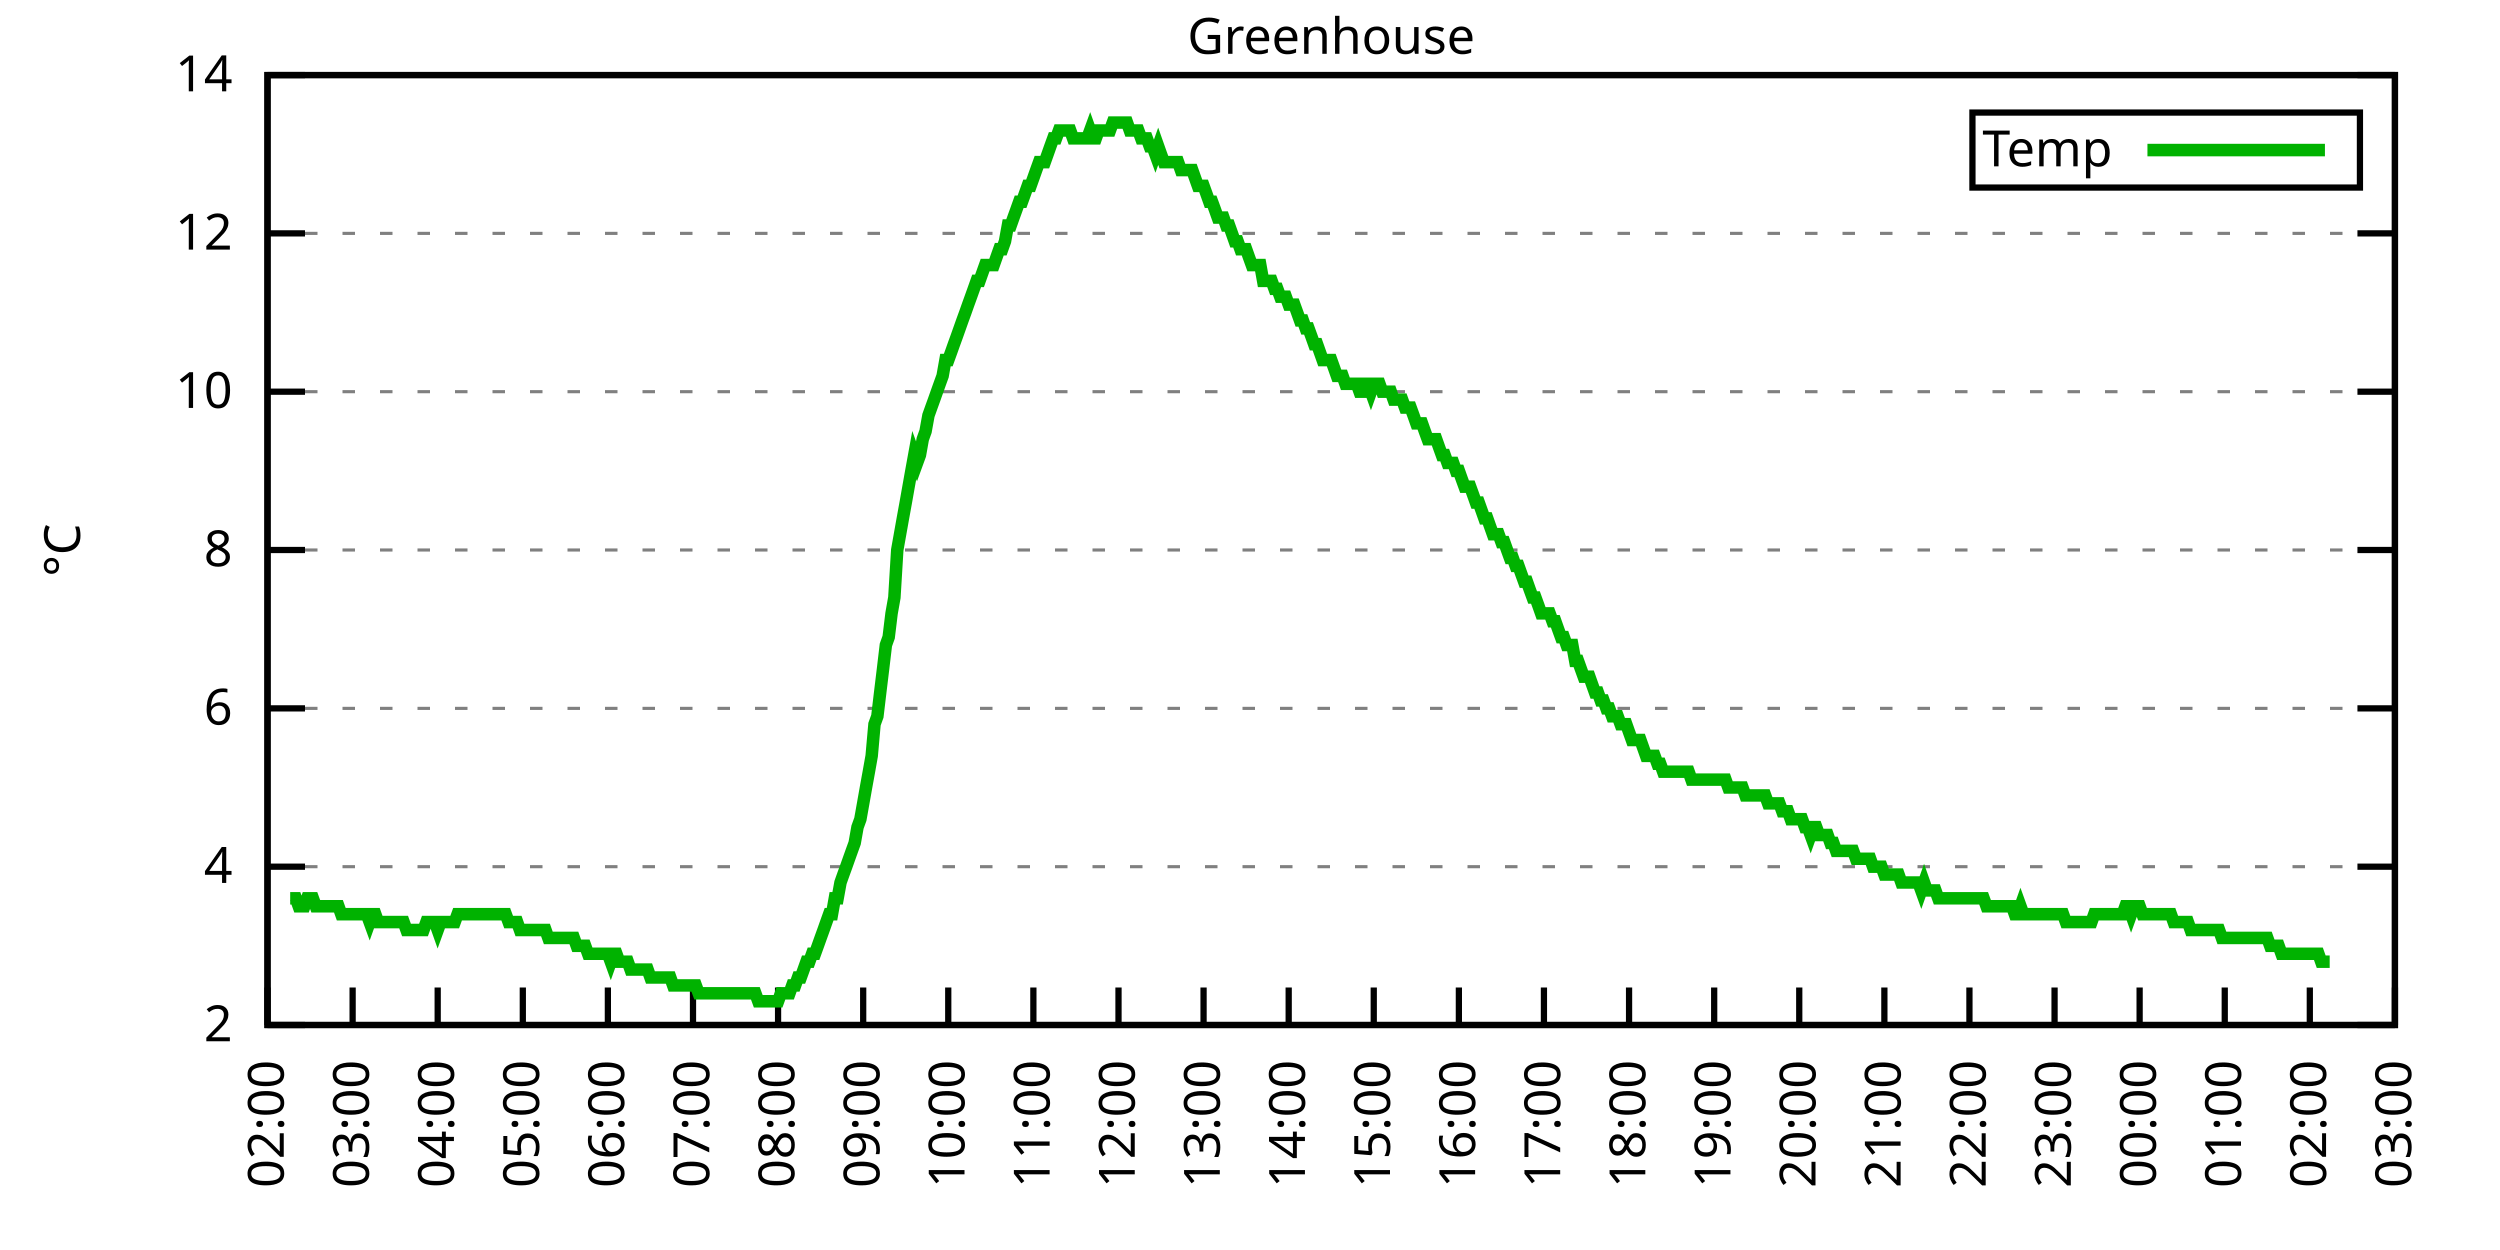
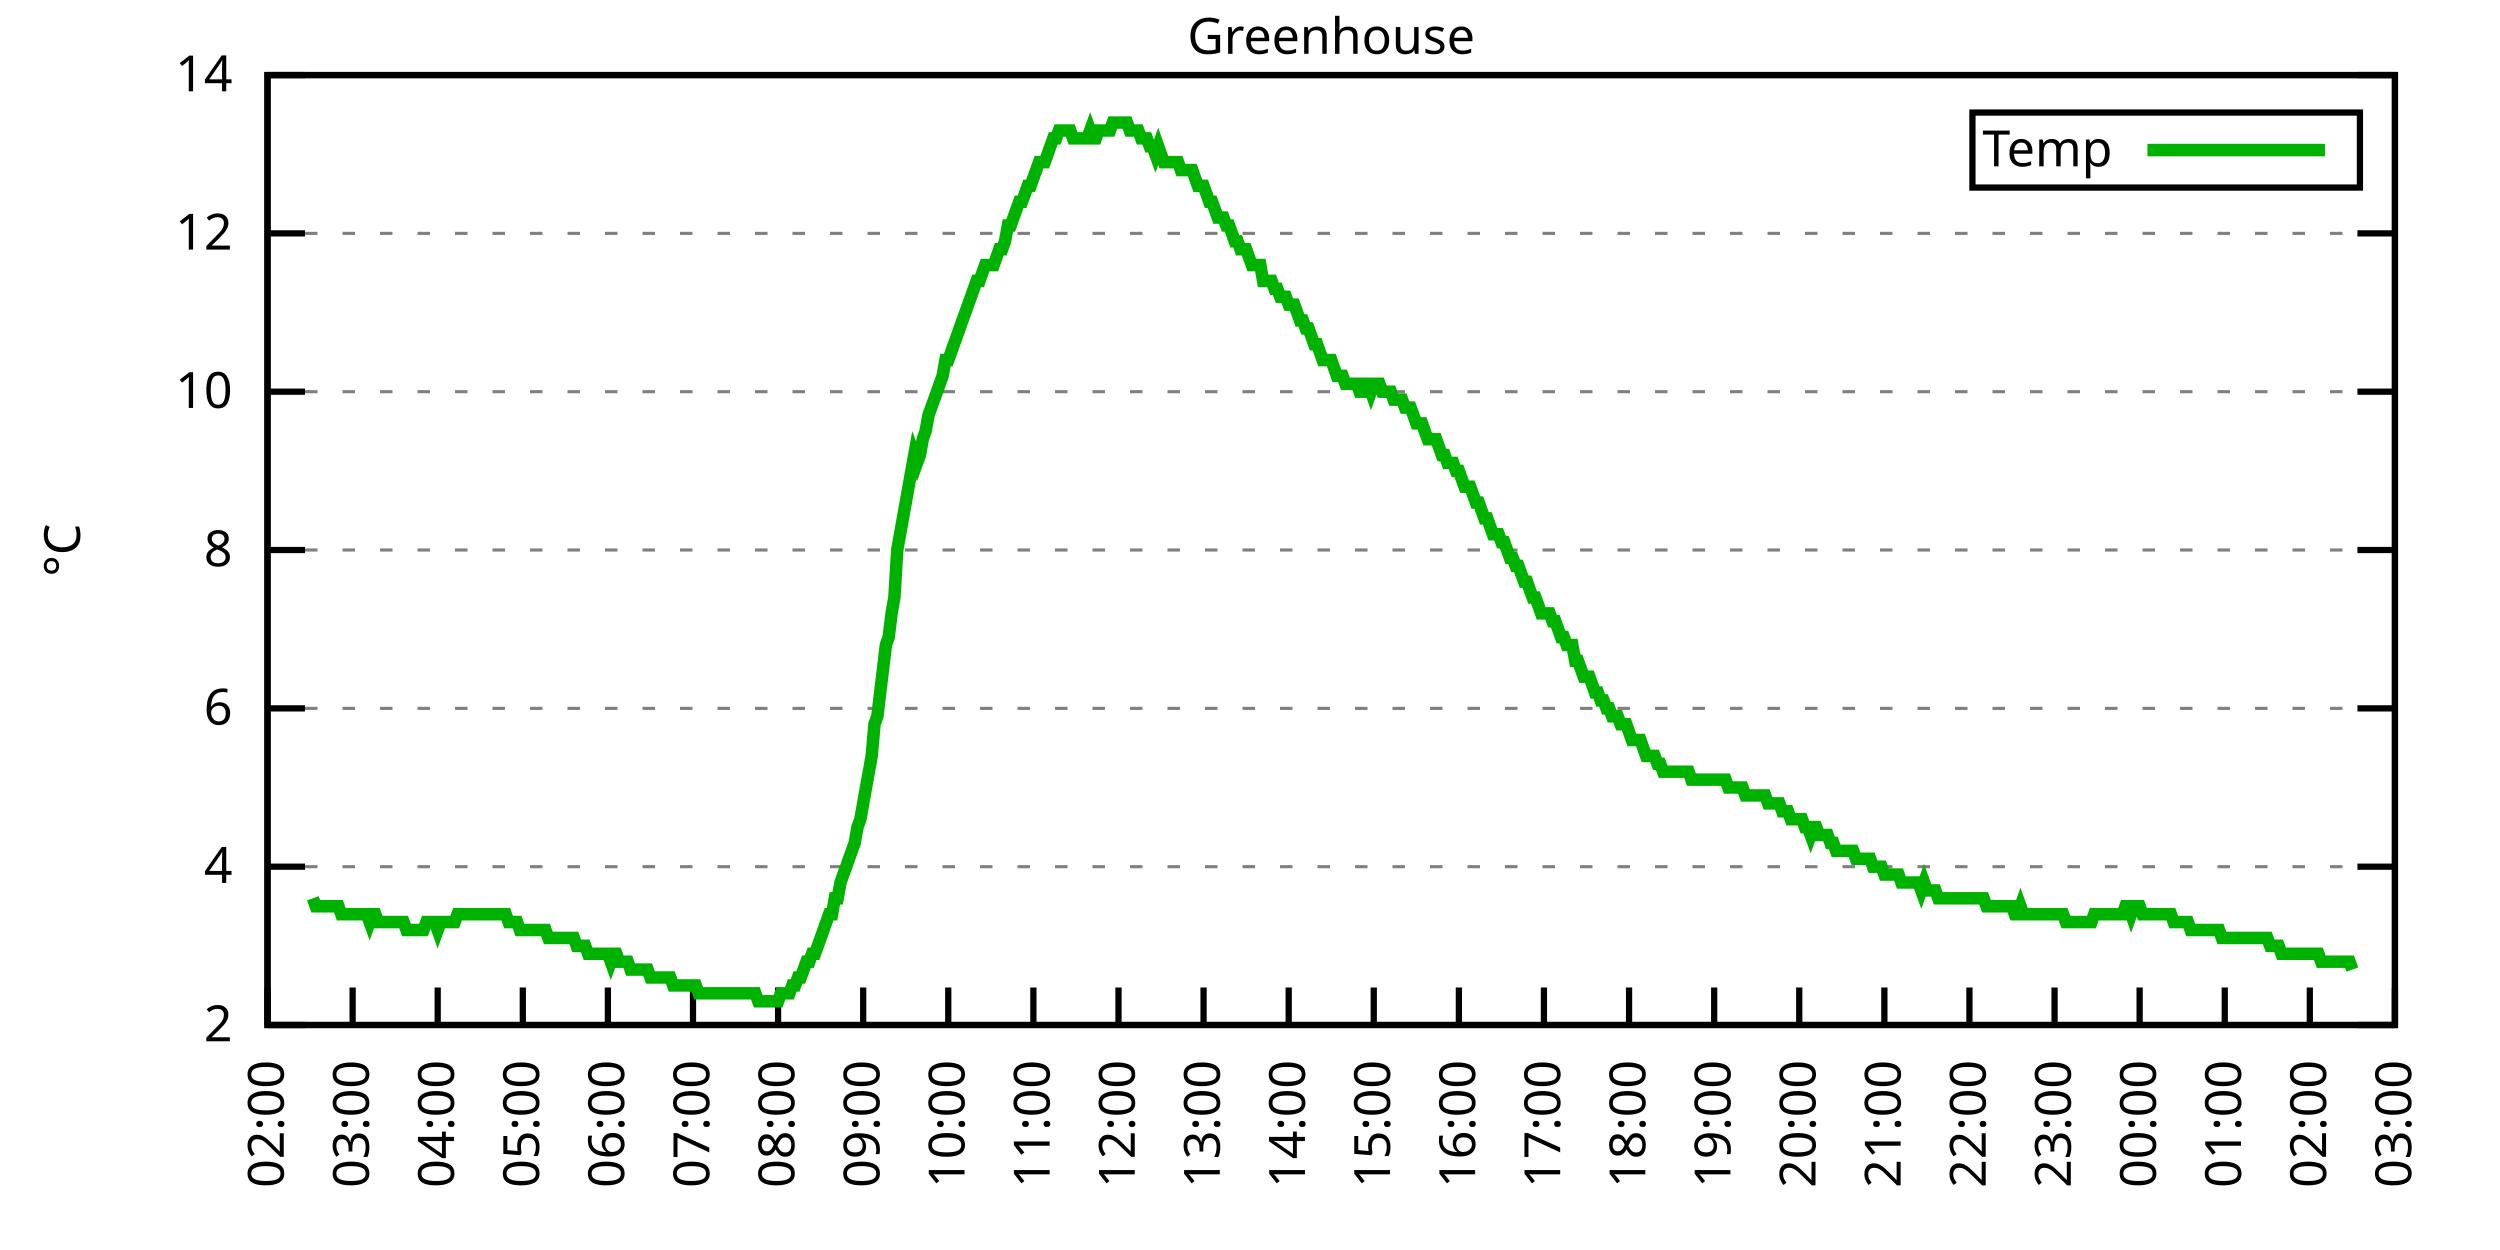
<svg xmlns="http://www.w3.org/2000/svg" xmlns:xlink="http://www.w3.org/1999/xlink" width="400" height="200" viewBox="0 0 400 200">
  <g id="gnuplot_canvas">
    <rect x="0" y="0" width="400" height="200" fill="none" />
    <defs>
      <circle id="gpDot" r="0.5" stroke-width="0.5" stroke="currentColor" />
      <path id="gpPt0" stroke-width="0.333" stroke="currentColor" d="M-1,0 h2 M0,-1 v2" />
      <path id="gpPt1" stroke-width="0.333" stroke="currentColor" d="M-1,-1 L1,1 M1,-1 L-1,1" />
      <path id="gpPt2" stroke-width="0.333" stroke="currentColor" d="M-1,0 L1,0 M0,-1 L0,1 M-1,-1 L1,1 M-1,1 L1,-1" />
      <rect id="gpPt3" stroke-width="0.333" stroke="currentColor" x="-1" y="-1" width="2" height="2" />
      <rect id="gpPt4" stroke-width="0.333" stroke="currentColor" fill="currentColor" x="-1" y="-1" width="2" height="2" />
      <circle id="gpPt5" stroke-width="0.333" stroke="currentColor" cx="0" cy="0" r="1" />
      <use xlink:href="#gpPt5" id="gpPt6" fill="currentColor" stroke="none" />
      <path id="gpPt7" stroke-width="0.333" stroke="currentColor" d="M0,-1.33 L-1.33,0.67 L1.33,0.67 z" />
      <use xlink:href="#gpPt7" id="gpPt8" fill="currentColor" stroke="none" />
      <use xlink:href="#gpPt7" id="gpPt9" stroke="currentColor" transform="rotate(180)" />
      <use xlink:href="#gpPt9" id="gpPt10" fill="currentColor" stroke="none" />
      <use xlink:href="#gpPt3" id="gpPt11" stroke="currentColor" transform="rotate(45)" />
      <use xlink:href="#gpPt11" id="gpPt12" fill="currentColor" stroke="none" />
      <path id="gpPt13" stroke-width="0.333" stroke="currentColor" d="M0,1.330 L1.265,0.411 L0.782,-1.067 L-0.782,-1.076 L-1.265,0.411 z" />
      <use xlink:href="#gpPt13" id="gpPt14" fill="currentColor" stroke="none" />
      <filter id="textbox" filterUnits="objectBoundingBox" x="0" y="0" height="1" width="1">
        <feFlood flood-color="white" flood-opacity="1" result="bgnd" />
        <feComposite in="SourceGraphic" in2="bgnd" operator="atop" />
      </filter>
      <filter id="greybox" filterUnits="objectBoundingBox" x="0" y="0" height="1" width="1">
        <feFlood flood-color="lightgrey" flood-opacity="1" result="grey" />
        <feComposite in="SourceGraphic" in2="grey" operator="atop" />
      </filter>
    </defs>
    <g fill="none" color="white" stroke="currentColor" stroke-width="1.00" stroke-linecap="butt" stroke-linejoin="miter">
</g>
    <g fill="none" color="black" stroke="currentColor" stroke-width="1.00" stroke-linecap="butt" stroke-linejoin="miter">
      <g stroke="none" shape-rendering="crispEdges">
        <polygon fill="rgb(255, 255, 255)" points="42.80,164.00 383.18,164.00 383.18,12.02 42.80,12.02 " />
      </g>
    </g>
    <g fill="none" color="black" stroke="currentColor" stroke-width="1.00" stroke-linecap="butt" stroke-linejoin="miter">
</g>
    <g fill="none" color="black" stroke="black" stroke-width="0.50" stroke-linecap="butt" stroke-linejoin="miter">
</g>
    <g fill="none" color="gray" stroke="currentColor" stroke-width="0.50" stroke-linecap="butt" stroke-linejoin="miter">
      <path stroke="gray" stroke-dasharray="2,4" class="gridline" d="M42.80,164.00 L383.19,164.00  " />
    </g>
    <g fill="none" color="gray" stroke="gray" stroke-width="1.00" stroke-linecap="butt" stroke-linejoin="miter">
</g>
    <g fill="none" color="black" stroke="currentColor" stroke-width="1.00" stroke-linecap="butt" stroke-linejoin="miter">
      <path stroke="black" d="M42.80,164.00 L48.80,164.00 M383.19,164.00 L377.19,164.00  " />
      <g transform="translate(37.20,166.60)" stroke="none" fill="black" font-family="Sans" font-size="8.00" text-anchor="end">
        <text>
          <tspan font-family="Sans"> 2</tspan>
        </text>
      </g>
    </g>
    <g fill="none" color="black" stroke="currentColor" stroke-width="1.00" stroke-linecap="butt" stroke-linejoin="miter">
</g>
    <g fill="none" color="black" stroke="black" stroke-width="0.50" stroke-linecap="butt" stroke-linejoin="miter">
</g>
    <g fill="none" color="gray" stroke="currentColor" stroke-width="0.50" stroke-linecap="butt" stroke-linejoin="miter">
      <path stroke="gray" stroke-dasharray="2,4" class="gridline" d="M42.80,138.67 L383.19,138.67  " />
    </g>
    <g fill="none" color="gray" stroke="gray" stroke-width="1.00" stroke-linecap="butt" stroke-linejoin="miter">
</g>
    <g fill="none" color="black" stroke="currentColor" stroke-width="1.00" stroke-linecap="butt" stroke-linejoin="miter">
      <path stroke="black" d="M42.80,138.67 L48.80,138.67 M383.19,138.67 L377.19,138.67  " />
      <g transform="translate(37.20,141.27)" stroke="none" fill="black" font-family="Sans" font-size="8.00" text-anchor="end">
        <text>
          <tspan font-family="Sans"> 4</tspan>
        </text>
      </g>
    </g>
    <g fill="none" color="black" stroke="currentColor" stroke-width="1.00" stroke-linecap="butt" stroke-linejoin="miter">
</g>
    <g fill="none" color="black" stroke="black" stroke-width="0.50" stroke-linecap="butt" stroke-linejoin="miter">
</g>
    <g fill="none" color="gray" stroke="currentColor" stroke-width="0.50" stroke-linecap="butt" stroke-linejoin="miter">
      <path stroke="gray" stroke-dasharray="2,4" class="gridline" d="M42.80,113.34 L383.19,113.34  " />
    </g>
    <g fill="none" color="gray" stroke="gray" stroke-width="1.00" stroke-linecap="butt" stroke-linejoin="miter">
</g>
    <g fill="none" color="black" stroke="currentColor" stroke-width="1.00" stroke-linecap="butt" stroke-linejoin="miter">
      <path stroke="black" d="M42.80,113.34 L48.80,113.34 M383.19,113.34 L377.19,113.34  " />
      <g transform="translate(37.20,115.94)" stroke="none" fill="black" font-family="Sans" font-size="8.00" text-anchor="end">
        <text>
          <tspan font-family="Sans"> 6</tspan>
        </text>
      </g>
    </g>
    <g fill="none" color="black" stroke="currentColor" stroke-width="1.00" stroke-linecap="butt" stroke-linejoin="miter">
</g>
    <g fill="none" color="black" stroke="black" stroke-width="0.50" stroke-linecap="butt" stroke-linejoin="miter">
</g>
    <g fill="none" color="gray" stroke="currentColor" stroke-width="0.50" stroke-linecap="butt" stroke-linejoin="miter">
      <path stroke="gray" stroke-dasharray="2,4" class="gridline" d="M42.80,88.00 L383.19,88.00  " />
    </g>
    <g fill="none" color="gray" stroke="gray" stroke-width="1.00" stroke-linecap="butt" stroke-linejoin="miter">
</g>
    <g fill="none" color="black" stroke="currentColor" stroke-width="1.00" stroke-linecap="butt" stroke-linejoin="miter">
      <path stroke="black" d="M42.80,88.00 L48.80,88.00 M383.19,88.00 L377.19,88.00  " />
      <g transform="translate(37.20,90.60)" stroke="none" fill="black" font-family="Sans" font-size="8.00" text-anchor="end">
        <text>
          <tspan font-family="Sans"> 8</tspan>
        </text>
      </g>
    </g>
    <g fill="none" color="black" stroke="currentColor" stroke-width="1.00" stroke-linecap="butt" stroke-linejoin="miter">
</g>
    <g fill="none" color="black" stroke="black" stroke-width="0.50" stroke-linecap="butt" stroke-linejoin="miter">
</g>
    <g fill="none" color="gray" stroke="currentColor" stroke-width="0.50" stroke-linecap="butt" stroke-linejoin="miter">
      <path stroke="gray" stroke-dasharray="2,4" class="gridline" d="M42.80,62.67 L383.19,62.67  " />
    </g>
    <g fill="none" color="gray" stroke="gray" stroke-width="1.00" stroke-linecap="butt" stroke-linejoin="miter">
</g>
    <g fill="none" color="black" stroke="currentColor" stroke-width="1.00" stroke-linecap="butt" stroke-linejoin="miter">
      <path stroke="black" d="M42.80,62.67 L48.80,62.67 M383.19,62.67 L377.19,62.67  " />
      <g transform="translate(37.20,65.27)" stroke="none" fill="black" font-family="Sans" font-size="8.00" text-anchor="end">
        <text>
          <tspan font-family="Sans"> 10</tspan>
        </text>
      </g>
    </g>
    <g fill="none" color="black" stroke="currentColor" stroke-width="1.00" stroke-linecap="butt" stroke-linejoin="miter">
</g>
    <g fill="none" color="black" stroke="black" stroke-width="0.50" stroke-linecap="butt" stroke-linejoin="miter">
</g>
    <g fill="none" color="gray" stroke="currentColor" stroke-width="0.50" stroke-linecap="butt" stroke-linejoin="miter">
      <path stroke="gray" stroke-dasharray="2,4" class="gridline" d="M42.80,37.34 L383.19,37.34  " />
    </g>
    <g fill="none" color="gray" stroke="gray" stroke-width="1.00" stroke-linecap="butt" stroke-linejoin="miter">
</g>
    <g fill="none" color="black" stroke="currentColor" stroke-width="1.00" stroke-linecap="butt" stroke-linejoin="miter">
      <path stroke="black" d="M42.80,37.34 L48.80,37.34 M383.19,37.34 L377.19,37.34  " />
      <g transform="translate(37.20,39.94)" stroke="none" fill="black" font-family="Sans" font-size="8.00" text-anchor="end">
        <text>
          <tspan font-family="Sans"> 12</tspan>
        </text>
      </g>
    </g>
    <g fill="none" color="black" stroke="currentColor" stroke-width="1.00" stroke-linecap="butt" stroke-linejoin="miter">
</g>
    <g fill="none" color="black" stroke="black" stroke-width="0.50" stroke-linecap="butt" stroke-linejoin="miter">
</g>
    <g fill="none" color="gray" stroke="currentColor" stroke-width="0.50" stroke-linecap="butt" stroke-linejoin="miter">
      <path stroke="gray" stroke-dasharray="2,4" class="gridline" d="M42.80,12.01 L383.19,12.01  " />
    </g>
    <g fill="none" color="gray" stroke="gray" stroke-width="1.00" stroke-linecap="butt" stroke-linejoin="miter">
</g>
    <g fill="none" color="black" stroke="currentColor" stroke-width="1.00" stroke-linecap="butt" stroke-linejoin="miter">
      <path stroke="black" d="M42.80,12.01 L48.80,12.01 M383.19,12.01 L377.19,12.01  " />
      <g transform="translate(37.20,14.61)" stroke="none" fill="black" font-family="Sans" font-size="8.00" text-anchor="end">
        <text>
          <tspan font-family="Sans"> 14</tspan>
        </text>
      </g>
    </g>
    <g fill="none" color="black" stroke="currentColor" stroke-width="1.00" stroke-linecap="butt" stroke-linejoin="miter">
      <path stroke="black" d="M42.80,164.00 L42.80,158.00  " />
      <g transform="translate(45.40,169.60) rotate(270.00)" stroke="none" fill="black" font-family="Sans" font-size="8.00" text-anchor="end">
        <text>
          <tspan font-family="Sans">02:00</tspan>
        </text>
      </g>
    </g>
    <g fill="none" color="black" stroke="currentColor" stroke-width="1.00" stroke-linecap="butt" stroke-linejoin="miter">
      <path stroke="black" d="M56.42,164.00 L56.42,158.00  " />
      <g transform="translate(59.02,169.60) rotate(270.00)" stroke="none" fill="black" font-family="Sans" font-size="8.00" text-anchor="end">
        <text>
          <tspan font-family="Sans">03:00</tspan>
        </text>
      </g>
    </g>
    <g fill="none" color="black" stroke="currentColor" stroke-width="1.00" stroke-linecap="butt" stroke-linejoin="miter">
      <path stroke="black" d="M70.03,164.00 L70.03,158.00  " />
      <g transform="translate(72.63,169.60) rotate(270.00)" stroke="none" fill="black" font-family="Sans" font-size="8.00" text-anchor="end">
        <text>
          <tspan font-family="Sans">04:00</tspan>
        </text>
      </g>
    </g>
    <g fill="none" color="black" stroke="currentColor" stroke-width="1.00" stroke-linecap="butt" stroke-linejoin="miter">
      <path stroke="black" d="M83.65,164.00 L83.65,158.00  " />
      <g transform="translate(86.25,169.60) rotate(270.00)" stroke="none" fill="black" font-family="Sans" font-size="8.00" text-anchor="end">
        <text>
          <tspan font-family="Sans">05:00</tspan>
        </text>
      </g>
    </g>
    <g fill="none" color="black" stroke="currentColor" stroke-width="1.00" stroke-linecap="butt" stroke-linejoin="miter">
      <path stroke="black" d="M97.26,164.00 L97.26,158.00  " />
      <g transform="translate(99.86,169.60) rotate(270.00)" stroke="none" fill="black" font-family="Sans" font-size="8.00" text-anchor="end">
        <text>
          <tspan font-family="Sans">06:00</tspan>
        </text>
      </g>
    </g>
    <g fill="none" color="black" stroke="currentColor" stroke-width="1.00" stroke-linecap="butt" stroke-linejoin="miter">
      <path stroke="black" d="M110.88,164.00 L110.88,158.00  " />
      <g transform="translate(113.48,169.60) rotate(270.00)" stroke="none" fill="black" font-family="Sans" font-size="8.00" text-anchor="end">
        <text>
          <tspan font-family="Sans">07:00</tspan>
        </text>
      </g>
    </g>
    <g fill="none" color="black" stroke="currentColor" stroke-width="1.00" stroke-linecap="butt" stroke-linejoin="miter">
      <path stroke="black" d="M124.49,164.00 L124.49,158.00  " />
      <g transform="translate(127.09,169.60) rotate(270.00)" stroke="none" fill="black" font-family="Sans" font-size="8.00" text-anchor="end">
        <text>
          <tspan font-family="Sans">08:00</tspan>
        </text>
      </g>
    </g>
    <g fill="none" color="black" stroke="currentColor" stroke-width="1.00" stroke-linecap="butt" stroke-linejoin="miter">
      <path stroke="black" d="M138.11,164.00 L138.11,158.00  " />
      <g transform="translate(140.71,169.60) rotate(270.00)" stroke="none" fill="black" font-family="Sans" font-size="8.00" text-anchor="end">
        <text>
          <tspan font-family="Sans">09:00</tspan>
        </text>
      </g>
    </g>
    <g fill="none" color="black" stroke="currentColor" stroke-width="1.00" stroke-linecap="butt" stroke-linejoin="miter">
      <path stroke="black" d="M151.72,164.00 L151.72,158.00  " />
      <g transform="translate(154.32,169.60) rotate(270.00)" stroke="none" fill="black" font-family="Sans" font-size="8.00" text-anchor="end">
        <text>
          <tspan font-family="Sans">10:00</tspan>
        </text>
      </g>
    </g>
    <g fill="none" color="black" stroke="currentColor" stroke-width="1.00" stroke-linecap="butt" stroke-linejoin="miter">
      <path stroke="black" d="M165.34,164.00 L165.34,158.00  " />
      <g transform="translate(167.94,169.60) rotate(270.00)" stroke="none" fill="black" font-family="Sans" font-size="8.00" text-anchor="end">
        <text>
          <tspan font-family="Sans">11:00</tspan>
        </text>
      </g>
    </g>
    <g fill="none" color="black" stroke="currentColor" stroke-width="1.00" stroke-linecap="butt" stroke-linejoin="miter">
      <path stroke="black" d="M178.96,164.00 L178.96,158.00  " />
      <g transform="translate(181.56,169.60) rotate(270.00)" stroke="none" fill="black" font-family="Sans" font-size="8.00" text-anchor="end">
        <text>
          <tspan font-family="Sans">12:00</tspan>
        </text>
      </g>
    </g>
    <g fill="none" color="black" stroke="currentColor" stroke-width="1.00" stroke-linecap="butt" stroke-linejoin="miter">
      <path stroke="black" d="M192.57,164.00 L192.57,158.00  " />
      <g transform="translate(195.17,169.60) rotate(270.00)" stroke="none" fill="black" font-family="Sans" font-size="8.00" text-anchor="end">
        <text>
          <tspan font-family="Sans">13:00</tspan>
        </text>
      </g>
    </g>
    <g fill="none" color="black" stroke="currentColor" stroke-width="1.00" stroke-linecap="butt" stroke-linejoin="miter">
      <path stroke="black" d="M206.19,164.00 L206.19,158.00  " />
      <g transform="translate(208.79,169.60) rotate(270.00)" stroke="none" fill="black" font-family="Sans" font-size="8.00" text-anchor="end">
        <text>
          <tspan font-family="Sans">14:00</tspan>
        </text>
      </g>
    </g>
    <g fill="none" color="black" stroke="currentColor" stroke-width="1.00" stroke-linecap="butt" stroke-linejoin="miter">
      <path stroke="black" d="M219.80,164.00 L219.80,158.00  " />
      <g transform="translate(222.40,169.60) rotate(270.00)" stroke="none" fill="black" font-family="Sans" font-size="8.00" text-anchor="end">
        <text>
          <tspan font-family="Sans">15:00</tspan>
        </text>
      </g>
    </g>
    <g fill="none" color="black" stroke="currentColor" stroke-width="1.00" stroke-linecap="butt" stroke-linejoin="miter">
      <path stroke="black" d="M233.42,164.00 L233.42,158.00  " />
      <g transform="translate(236.02,169.60) rotate(270.00)" stroke="none" fill="black" font-family="Sans" font-size="8.00" text-anchor="end">
        <text>
          <tspan font-family="Sans">16:00</tspan>
        </text>
      </g>
    </g>
    <g fill="none" color="black" stroke="currentColor" stroke-width="1.00" stroke-linecap="butt" stroke-linejoin="miter">
      <path stroke="black" d="M247.03,164.00 L247.03,158.00  " />
      <g transform="translate(249.63,169.60) rotate(270.00)" stroke="none" fill="black" font-family="Sans" font-size="8.00" text-anchor="end">
        <text>
          <tspan font-family="Sans">17:00</tspan>
        </text>
      </g>
    </g>
    <g fill="none" color="black" stroke="currentColor" stroke-width="1.00" stroke-linecap="butt" stroke-linejoin="miter">
      <path stroke="black" d="M260.65,164.00 L260.65,158.00  " />
      <g transform="translate(263.25,169.60) rotate(270.00)" stroke="none" fill="black" font-family="Sans" font-size="8.00" text-anchor="end">
        <text>
          <tspan font-family="Sans">18:00</tspan>
        </text>
      </g>
    </g>
    <g fill="none" color="black" stroke="currentColor" stroke-width="1.00" stroke-linecap="butt" stroke-linejoin="miter">
      <path stroke="black" d="M274.27,164.00 L274.27,158.00  " />
      <g transform="translate(276.87,169.60) rotate(270.00)" stroke="none" fill="black" font-family="Sans" font-size="8.00" text-anchor="end">
        <text>
          <tspan font-family="Sans">19:00</tspan>
        </text>
      </g>
    </g>
    <g fill="none" color="black" stroke="currentColor" stroke-width="1.00" stroke-linecap="butt" stroke-linejoin="miter">
      <path stroke="black" d="M287.88,164.00 L287.88,158.00  " />
      <g transform="translate(290.48,169.60) rotate(270.00)" stroke="none" fill="black" font-family="Sans" font-size="8.00" text-anchor="end">
        <text>
          <tspan font-family="Sans">20:00</tspan>
        </text>
      </g>
    </g>
    <g fill="none" color="black" stroke="currentColor" stroke-width="1.00" stroke-linecap="butt" stroke-linejoin="miter">
      <path stroke="black" d="M301.50,164.00 L301.50,158.00  " />
      <g transform="translate(304.10,169.60) rotate(270.00)" stroke="none" fill="black" font-family="Sans" font-size="8.00" text-anchor="end">
        <text>
          <tspan font-family="Sans">21:00</tspan>
        </text>
      </g>
    </g>
    <g fill="none" color="black" stroke="currentColor" stroke-width="1.00" stroke-linecap="butt" stroke-linejoin="miter">
      <path stroke="black" d="M315.11,164.00 L315.11,158.00  " />
      <g transform="translate(317.71,169.60) rotate(270.00)" stroke="none" fill="black" font-family="Sans" font-size="8.00" text-anchor="end">
        <text>
          <tspan font-family="Sans">22:00</tspan>
        </text>
      </g>
    </g>
    <g fill="none" color="black" stroke="currentColor" stroke-width="1.00" stroke-linecap="butt" stroke-linejoin="miter">
      <path stroke="black" d="M328.73,164.00 L328.73,158.00  " />
      <g transform="translate(331.33,169.60) rotate(270.00)" stroke="none" fill="black" font-family="Sans" font-size="8.00" text-anchor="end">
        <text>
          <tspan font-family="Sans">23:00</tspan>
        </text>
      </g>
    </g>
    <g fill="none" color="black" stroke="currentColor" stroke-width="1.00" stroke-linecap="butt" stroke-linejoin="miter">
      <path stroke="black" d="M342.34,164.00 L342.34,158.00  " />
      <g transform="translate(344.94,169.60) rotate(270.00)" stroke="none" fill="black" font-family="Sans" font-size="8.00" text-anchor="end">
        <text>
          <tspan font-family="Sans">00:00</tspan>
        </text>
      </g>
    </g>
    <g fill="none" color="black" stroke="currentColor" stroke-width="1.00" stroke-linecap="butt" stroke-linejoin="miter">
      <path stroke="black" d="M355.96,164.00 L355.96,158.00  " />
      <g transform="translate(358.56,169.60) rotate(270.00)" stroke="none" fill="black" font-family="Sans" font-size="8.00" text-anchor="end">
        <text>
          <tspan font-family="Sans">01:00</tspan>
        </text>
      </g>
    </g>
    <g fill="none" color="black" stroke="currentColor" stroke-width="1.00" stroke-linecap="butt" stroke-linejoin="miter">
      <path stroke="black" d="M369.57,164.00 L369.57,158.00  " />
      <g transform="translate(372.17,169.60) rotate(270.00)" stroke="none" fill="black" font-family="Sans" font-size="8.00" text-anchor="end">
        <text>
          <tspan font-family="Sans">02:00</tspan>
        </text>
      </g>
    </g>
    <g fill="none" color="black" stroke="currentColor" stroke-width="1.00" stroke-linecap="butt" stroke-linejoin="miter">
      <path stroke="black" d="M383.19,164.00 L383.19,158.00  " />
      <g transform="translate(385.79,169.60) rotate(270.00)" stroke="none" fill="black" font-family="Sans" font-size="8.00" text-anchor="end">
        <text>
          <tspan font-family="Sans">03:00</tspan>
        </text>
      </g>
    </g>
    <g fill="none" color="black" stroke="currentColor" stroke-width="1.00" stroke-linecap="butt" stroke-linejoin="miter">
</g>
    <g fill="none" color="black" stroke="currentColor" stroke-width="1.00" stroke-linecap="butt" stroke-linejoin="miter">
      <path stroke="black" d="M42.80,12.01 L42.80,164.00 L383.19,164.00 L383.19,12.01 L42.80,12.01 Z  " />
    </g>
    <g fill="none" color="black" stroke="currentColor" stroke-width="1.00" stroke-linecap="butt" stroke-linejoin="miter">
</g>
    <g fill="none" color="black" stroke="currentColor" stroke-width="1.00" stroke-linecap="butt" stroke-linejoin="miter">
      <path stroke="black" d="M315.59,30.01 L315.59,18.01 L377.59,18.01 L377.59,30.01 L315.59,30.01 Z  " />
    </g>
    <g id="Greenhouse_plot_1">
      <g fill="none" color="white" stroke="black" stroke-width="2.00" stroke-linecap="butt" stroke-linejoin="miter">
</g>
      <g fill="none" color="black" stroke="currentColor" stroke-width="2.00" stroke-linecap="butt" stroke-linejoin="miter">
        <g transform="translate(337.99,26.61)" stroke="none" fill="black" font-family="Sans" font-size="8.00" text-anchor="end">
          <text>
            <tspan font-family="Sans">Temp</tspan>
          </text>
        </g>
      </g>
      <g fill="none" color="black" stroke="currentColor" stroke-width="2.00" stroke-linecap="butt" stroke-linejoin="miter">
-         <path stroke="rgb(  0, 178,   0)" d="M343.59,24.01 L371.99,24.01 M46.43,143.73 L46.88,143.73 L47.34,143.73 L47.79,145.00 L48.25,145.00 L48.70,145.00   L49.15,143.73 L49.61,143.73 L50.06,143.73 L50.52,145.00 L50.97,145.00 L51.42,145.00 L51.88,145.00 L52.33,145.00   L52.78,145.00 L53.24,145.00 L53.69,145.00 L54.15,145.00 L54.60,146.27 L55.05,146.27 L55.51,146.27 L55.96,146.27   L56.42,146.27 L56.87,146.27 L57.32,146.27 L57.78,146.27 L58.23,146.27 L58.68,146.27 L59.14,147.53 L59.59,146.27   L60.05,146.27 L60.50,147.53 L60.95,147.53 L61.41,147.53 L61.86,147.53 L62.32,147.53 L62.77,147.53 L63.22,147.53   L63.68,147.53 L64.13,147.53 L64.58,147.53 L65.04,148.80 L65.49,148.80 L65.95,148.80 L66.40,148.80 L66.85,148.80   L67.31,148.80 L67.76,148.80 L68.22,147.53 L68.67,147.53 L69.12,147.53 L69.58,147.53 L70.03,148.80 L70.49,147.53   L70.94,147.53 L71.39,147.53 L71.85,147.53 L72.30,147.53 L72.75,147.53 L73.21,146.27 L73.66,146.27 L74.12,146.27   L74.57,146.27 L75.02,146.27 L75.48,146.27 L75.93,146.27 L76.39,146.27 L76.84,146.27 L77.29,146.27 L77.75,146.27   L78.20,146.27 L78.65,146.27 L79.11,146.27 L79.56,146.27 L80.02,146.27 L80.47,146.27 L80.92,146.27 L81.38,147.53   L81.83,147.53 L82.29,147.53 L82.74,147.53 L83.19,148.80 L83.65,148.80 L84.10,148.80 L84.55,148.80 L85.01,148.80   L85.46,148.80 L85.92,148.80 L86.37,148.80 L86.82,148.80 L87.28,148.80 L87.73,150.07 L88.19,150.07 L88.64,150.07   L89.09,150.07 L89.55,150.07 L90.00,150.07 L90.45,150.07 L90.91,150.07 L91.36,150.07 L91.82,150.07 L92.27,151.33   L92.72,151.33 L93.18,151.33 L93.63,151.33 L94.09,152.60 L94.54,152.60 L94.99,152.60 L95.45,152.60 L95.90,152.60   L96.35,152.60 L96.81,152.60 L97.26,152.60 L97.72,153.87 L98.17,152.60 L98.62,152.60 L99.08,153.87 L99.53,153.87   L99.99,153.87 L100.44,153.87 L100.89,155.13 L101.35,155.13 L101.80,155.13 L102.25,155.13 L102.71,155.13 L103.16,155.13   L103.62,155.13 L104.07,156.40 L104.52,156.40 L104.98,156.40 L105.43,156.40 L105.89,156.40 L106.34,156.40 L106.79,156.40   L107.25,156.40 L107.70,157.67 L108.15,157.67 L108.61,157.67 L109.06,157.67 L109.52,157.67 L109.97,157.67 L110.42,157.67   L110.88,157.67 L111.33,157.67 L111.79,158.93 L112.24,158.93 L112.69,158.93 L113.15,158.93 L113.60,158.93 L114.05,158.93   L114.51,158.93 L114.96,158.93 L115.42,158.93 L115.87,158.93 L116.32,158.93 L116.78,158.93 L117.23,158.93 L117.69,158.93   L118.14,158.93 L118.59,158.93 L119.05,158.93 L119.50,158.93 L119.96,158.93 L120.41,158.93 L120.86,158.93 L121.32,160.20   L121.77,160.20 L122.22,160.20 L122.68,160.20 L123.13,160.20 L123.59,160.20 L124.04,160.20 L124.49,160.20 L124.95,158.93   L125.40,158.93 L125.86,158.93 L126.31,158.93 L126.76,157.67 L127.22,157.67 L127.67,156.40 L128.12,156.40 L128.58,155.13   L129.03,153.87 L129.49,153.87 L129.94,152.60 L130.39,152.60 L130.85,151.33 L131.30,150.07 L131.76,148.80 L132.21,147.53   L132.66,146.27 L133.12,146.27 L133.57,143.73 L134.02,143.73 L134.48,141.20 L134.93,139.93 L135.39,138.67 L135.84,137.40   L136.29,136.14 L136.75,134.87 L137.20,132.34 L137.66,131.07 L138.11,128.54 L138.56,126.00 L139.02,123.47 L139.47,120.94   L139.92,115.87 L140.38,114.60 L140.83,110.80 L141.29,107.00 L141.74,103.20 L142.19,101.94 L142.65,98.14 L143.10,95.60   L143.56,88.00 L144.01,85.47 L144.46,82.94 L144.92,80.41 L145.37,77.87 L145.82,75.34 L146.28,72.81 L146.73,74.07   L147.19,72.81 L147.64,70.27 L148.09,69.01 L148.55,66.47 L149.00,65.21 L149.46,63.94 L149.91,62.67 L150.36,61.41   L150.82,60.14 L151.27,57.61 L151.72,57.61 L152.18,56.34 L152.63,55.07 L153.09,53.81 L153.54,52.54 L153.99,51.27   L154.45,50.01 L154.90,48.74 L155.36,47.47 L155.81,46.21 L156.26,44.94 L156.72,44.94 L157.17,43.67 L157.62,42.41   L158.08,42.41 L158.53,42.41 L158.99,42.41 L159.44,41.14 L159.89,39.87 L160.35,39.87 L160.80,38.61 L161.26,36.08   L161.71,36.08 L162.16,34.81 L162.62,33.54 L163.07,32.28 L163.52,32.28 L163.98,31.01 L164.43,29.74 L164.89,29.74   L165.34,28.48 L165.79,27.21 L166.25,25.94 L166.70,25.94 L167.16,25.94 L167.61,24.68 L168.06,23.41 L168.52,22.14   L168.97,22.14 L169.43,20.88 L169.88,20.88 L170.33,20.88 L170.79,20.88 L171.24,20.88 L171.69,22.14 L172.15,22.14   L172.60,22.14 L173.06,22.14 L173.51,22.14 L173.96,22.14 L174.42,20.88 L174.87,22.14 L175.33,22.14 L175.78,20.88   L176.23,20.88 L176.69,20.88 L177.14,20.88 L177.59,20.88 L178.05,19.61 L178.50,19.61 L178.96,19.61 L179.41,19.61   L179.86,19.61 L180.32,19.61 L180.77,20.88 L181.23,20.88 L181.68,20.88 L182.13,20.88 L182.59,22.14 L183.04,22.14   L183.49,22.14 L183.95,23.41 L184.40,23.41 L184.86,24.68 L185.31,23.41 L185.76,24.68 L186.22,25.94 L186.67,25.94   L187.13,25.94 L187.58,25.94 L188.03,25.94 L188.49,25.94 L188.94,27.21 L189.39,27.21 L189.85,27.21 L190.30,27.21   L190.76,27.21 L191.21,28.48 L191.66,29.74 L192.12,29.74 L192.57,29.74 L193.03,31.01 L193.48,32.28 L193.93,32.28   L194.39,33.54 L194.84,34.81 L195.29,34.81 L195.75,34.81 L196.20,36.08 L196.66,36.08 L197.11,37.34 L197.56,38.61   L198.02,38.61 L198.47,39.87 L198.93,39.87 L199.38,39.87 L199.83,41.14 L200.29,42.41 L200.74,42.41 L201.19,42.41   L201.65,42.41 L202.10,44.94 L202.56,44.94 L203.01,44.94 L203.46,44.94 L203.92,46.21 L204.37,46.21 L204.83,47.47   L205.28,47.47 L205.73,47.47 L206.19,48.74 L206.64,48.74 L207.09,48.74 L207.55,50.01 L208.00,51.27 L208.46,51.27   L208.91,52.54 L209.36,52.54 L209.82,53.81 L210.27,55.07 L210.73,55.07 L211.18,56.34 L211.63,57.61 L212.09,57.61   L212.54,57.61 L213.00,57.61 L213.45,58.87 L213.90,60.14 L214.36,60.14 L214.81,60.14 L215.26,61.41 L215.72,61.41   L216.17,61.41 L216.63,61.41 L217.08,61.41 L217.53,62.67 L217.99,62.67 L218.44,61.41 L218.90,61.41 L219.35,62.67   L219.80,61.41 L220.26,61.41 L220.71,61.41 L221.16,62.67 L221.62,62.67 L222.07,62.67 L222.53,62.67 L222.98,63.94   L223.43,63.94 L223.89,63.94 L224.34,63.94 L224.80,65.21 L225.25,65.21 L225.70,65.21 L226.16,66.47 L226.61,67.74   L227.06,67.74 L227.52,67.74 L227.97,69.01 L228.43,70.27 L228.88,70.27 L229.33,70.27 L229.79,70.27 L230.24,71.54   L230.70,72.81 L231.15,72.81 L231.60,74.07 L232.06,74.07 L232.51,74.07 L232.96,75.34 L233.42,75.34 L233.87,76.61   L234.33,77.87 L234.78,77.87 L235.23,77.87 L235.69,79.14 L236.14,80.41 L236.60,80.41 L237.05,81.67 L237.50,82.94   L237.96,82.94 L238.41,84.21 L238.86,85.47 L239.32,85.47 L239.77,85.47 L240.23,86.74 L240.68,86.74 L241.13,88.00   L241.59,89.27 L242.04,89.27 L242.50,90.54 L242.95,90.54 L243.40,91.80 L243.86,93.07 L244.31,93.07 L244.76,94.34   L245.22,95.60 L245.67,95.60 L246.13,96.87 L246.58,98.14 L247.03,98.14 L247.49,98.14 L247.94,98.14 L248.40,99.40   L248.85,99.40 L249.30,100.67 L249.76,101.94 L250.21,101.94 L250.66,103.20 L251.12,103.20 L251.57,103.20 L252.03,105.74   L252.48,105.74 L252.93,107.00 L253.39,108.27 L253.84,108.27 L254.30,108.27 L254.75,109.54 L255.20,110.80 L255.66,110.80   L256.11,112.07 L256.56,112.07 L257.02,113.34 L257.47,113.34 L257.93,114.60 L258.38,114.60 L258.83,114.60 L259.29,115.87   L259.74,115.87 L260.20,115.87 L260.65,117.14 L261.10,118.40 L261.56,118.40 L262.01,118.40 L262.47,118.40 L262.92,119.67   L263.37,120.94 L263.83,120.94 L264.28,120.94 L264.73,120.94 L265.19,122.20 L265.64,122.20 L266.10,123.47 L266.55,123.47   L267.00,123.47 L267.46,123.47 L267.91,123.47 L268.37,123.47 L268.82,123.47 L269.27,123.47 L269.73,123.47 L270.18,123.47   L270.63,124.74 L271.09,124.74 L271.54,124.74 L272.00,124.74 L272.45,124.74 L272.90,124.74 L273.36,124.74 L273.81,124.74   L274.27,124.74 L274.72,124.74 L275.17,124.74 L275.63,124.74 L276.08,124.74 L276.53,126.00 L276.99,126.00 L277.44,126.00   L277.90,126.00 L278.35,126.00 L278.80,126.00 L279.26,127.27 L279.71,127.27 L280.17,127.27 L280.62,127.27 L281.07,127.27   L281.53,127.27 L281.98,127.27 L282.43,127.27 L282.89,128.54 L283.34,128.54 L283.80,128.54 L284.25,128.54 L284.70,128.54   L285.16,129.80 L285.61,129.80 L286.07,129.80 L286.52,131.07 L286.97,131.07 L287.43,131.07 L287.88,131.07 L288.33,131.07   L288.79,132.34 L289.24,132.34 L289.70,133.60 L290.15,132.34 L290.60,132.34 L291.06,133.60 L291.51,133.60 L291.97,133.60   L292.42,133.60 L292.87,134.87 L293.33,134.87 L293.78,136.14 L294.23,136.14 L294.69,136.14 L295.14,136.14 L295.60,136.14   L296.05,136.14 L296.50,136.14 L296.96,137.40 L297.41,137.40 L297.87,137.40 L298.32,137.40 L298.77,137.40 L299.23,137.40   L299.68,138.67 L300.13,138.67 L300.59,138.67 L301.04,138.67 L301.50,139.93 L301.95,139.93 L302.40,139.93 L302.86,139.93   L303.31,139.93 L303.77,139.93 L304.22,141.20 L304.67,141.20 L305.13,141.20 L305.58,141.20 L306.03,141.20 L306.49,141.20   L306.94,141.20 L307.40,142.47 L307.85,141.20 L308.30,142.47 L308.76,142.47 L309.21,142.47 L309.67,142.47 L310.12,143.73   L310.57,143.73 L311.03,143.73 L311.48,143.73 L311.94,143.73 L312.39,143.73 L312.84,143.73 L313.30,143.73 L313.75,143.73   L314.20,143.73 L314.66,143.73 L315.11,143.73 L315.57,143.73 L316.02,143.73 L316.47,143.73 L316.93,143.73 L317.38,143.73   L317.84,145.00 L318.29,145.00 L318.74,145.00 L319.20,145.00 L319.65,145.00 L320.10,145.00 L320.56,145.00 L321.01,145.00   L321.47,145.00 L321.92,145.00 L322.37,146.27 L322.83,146.27 L323.28,145.00 L323.74,146.27 L324.19,146.27 L324.64,146.27   L325.10,146.27 L325.55,146.27 L326.00,146.27 L326.46,146.27 L326.91,146.27 L327.37,146.27 L327.82,146.27 L328.27,146.27   L328.73,146.27 L329.18,146.27 L329.64,146.27 L330.09,146.27 L330.54,147.53 L331.00,147.53 L331.45,147.53 L331.90,147.53   L332.36,147.53 L332.81,147.53 L333.27,147.53 L333.72,147.53 L334.17,147.53 L334.63,147.53 L335.08,146.27 L335.54,146.27   L335.99,146.27 L336.44,146.27 L336.90,146.27 L337.35,146.27 L337.80,146.27 L338.26,146.27 L338.71,146.27 L339.17,146.27   L339.62,146.27 L340.07,145.00 L340.53,145.00 L340.98,146.27 L341.44,145.00 L341.89,145.00 L342.34,145.00 L342.80,146.27   L343.25,146.27 L343.70,146.27 L344.16,146.27 L344.61,146.27 L345.07,146.27 L345.52,146.27 L345.97,146.27 L346.43,146.27   L346.88,146.27 L347.34,146.27 L347.79,147.53 L348.24,147.53 L348.70,147.53 L349.15,147.53 L349.60,147.53 L350.06,147.53   L350.51,148.80 L350.97,148.80 L351.42,148.80 L351.87,148.80 L352.33,148.80 L352.78,148.80 L353.24,148.80 L353.69,148.80   L354.14,148.80 L354.60,148.80 L355.05,148.80 L355.50,150.07 L355.96,150.07 L356.41,150.07 L356.87,150.07 L357.32,150.07   L357.77,150.07 L358.23,150.07 L358.68,150.07 L359.14,150.07 L359.59,150.07 L360.04,150.07 L360.50,150.07 L360.95,150.07   L361.41,150.07 L361.86,150.07 L362.31,150.07 L362.77,150.07 L363.22,151.33 L363.67,151.33 L364.13,151.33 L364.58,151.33   L365.04,152.60 L365.49,152.60 L365.94,152.60 L366.40,152.60 L366.85,152.60 L367.31,152.60 L367.76,152.60 L368.21,152.60   L368.67,152.60 L369.12,152.60 L369.57,152.60 L370.03,152.60 L370.48,152.60 L370.94,152.60 L371.39,153.87 L371.84,153.87   L372.30,153.87 L372.75,153.87  " />
+         <path stroke="rgb(  0, 178,   0)" d="M343.59,24.01 L371.99,24.01 M50.06,143.73 L50.52,145.00 L50.97,145.00 L51.42,145.00 L51.88,145.00 L52.33,145.00   L52.78,145.00 L53.24,145.00 L53.69,145.00 L54.15,145.00 L54.60,146.27 L55.05,146.27 L55.51,146.27 L55.96,146.27   L56.42,146.27 L56.87,146.27 L57.32,146.27 L57.78,146.27 L58.23,146.27 L58.68,146.27 L59.14,147.53 L59.59,146.27   L60.05,146.27 L60.50,147.53 L60.95,147.53 L61.41,147.53 L61.86,147.53 L62.32,147.53 L62.77,147.53 L63.22,147.53   L63.68,147.53 L64.13,147.53 L64.58,147.53 L65.04,148.80 L65.49,148.80 L65.95,148.80 L66.40,148.80 L66.85,148.80   L67.31,148.80 L67.76,148.80 L68.22,147.53 L68.67,147.53 L69.12,147.53 L69.58,147.53 L70.03,148.80 L70.49,147.53   L70.94,147.53 L71.39,147.53 L71.85,147.53 L72.30,147.53 L72.75,147.53 L73.21,146.27 L73.66,146.27 L74.12,146.27   L74.57,146.27 L75.02,146.27 L75.48,146.27 L75.93,146.27 L76.39,146.27 L76.84,146.27 L77.29,146.27 L77.75,146.27   L78.20,146.27 L78.65,146.27 L79.11,146.27 L79.56,146.27 L80.02,146.27 L80.47,146.27 L80.92,146.27 L81.38,147.53   L81.83,147.53 L82.29,147.53 L82.74,147.53 L83.19,148.80 L83.65,148.80 L84.10,148.80 L84.55,148.80 L85.01,148.80   L85.46,148.80 L85.92,148.80 L86.37,148.80 L86.82,148.80 L87.28,148.80 L87.73,150.07 L88.19,150.07 L88.64,150.07   L89.09,150.07 L89.55,150.07 L90.00,150.07 L90.45,150.07 L90.91,150.07 L91.36,150.07 L91.82,150.07 L92.27,151.33   L92.72,151.33 L93.18,151.33 L93.63,151.33 L94.09,152.60 L94.54,152.60 L94.99,152.60 L95.45,152.60 L95.90,152.60   L96.35,152.60 L96.81,152.60 L97.26,152.60 L97.72,153.87 L98.17,152.60 L98.62,152.60 L99.08,153.87 L99.53,153.87   L99.99,153.87 L100.44,153.87 L100.89,155.13 L101.35,155.13 L101.80,155.13 L102.25,155.13 L102.71,155.13 L103.16,155.13   L103.62,155.13 L104.07,156.40 L104.52,156.40 L104.98,156.40 L105.43,156.40 L105.89,156.40 L106.34,156.40 L106.79,156.40   L107.25,156.40 L107.70,157.67 L108.15,157.67 L108.61,157.67 L109.06,157.67 L109.52,157.67 L109.97,157.67 L110.42,157.67   L110.88,157.67 L111.33,157.67 L111.79,158.93 L112.24,158.93 L112.69,158.93 L113.15,158.93 L113.60,158.93 L114.05,158.93   L114.51,158.93 L114.96,158.93 L115.42,158.93 L115.87,158.93 L116.32,158.93 L116.78,158.93 L117.23,158.93 L117.69,158.93   L118.14,158.93 L118.59,158.93 L119.05,158.93 L119.50,158.93 L119.96,158.93 L120.41,158.93 L120.86,158.93 L121.32,160.20   L121.77,160.20 L122.22,160.20 L122.68,160.20 L123.13,160.20 L123.59,160.20 L124.04,160.20 L124.49,160.20 L124.95,158.93   L125.40,158.93 L125.86,158.93 L126.31,158.93 L126.76,157.67 L127.22,157.67 L127.67,156.40 L128.12,156.40 L128.58,155.13   L129.03,153.87 L129.49,153.87 L129.94,152.60 L130.39,152.60 L130.85,151.33 L131.30,150.07 L131.76,148.80 L132.21,147.53   L132.66,146.27 L133.12,146.27 L133.57,143.73 L134.02,143.73 L134.48,141.20 L134.93,139.93 L135.39,138.67 L135.84,137.40   L136.29,136.14 L136.75,134.87 L137.20,132.34 L137.66,131.07 L138.11,128.54 L138.56,126.00 L139.02,123.47 L139.47,120.94   L139.92,115.87 L140.38,114.60 L140.83,110.80 L141.29,107.00 L141.74,103.20 L142.19,101.94 L142.65,98.14 L143.10,95.60   L143.56,88.00 L144.01,85.47 L144.46,82.94 L144.92,80.41 L145.37,77.87 L145.82,75.34 L146.28,72.81 L146.73,74.07   L147.19,72.81 L147.64,70.27 L148.09,69.01 L148.55,66.47 L149.00,65.21 L149.46,63.94 L149.91,62.67 L150.36,61.41   L150.82,60.14 L151.27,57.61 L151.72,57.61 L152.18,56.34 L152.63,55.07 L153.09,53.81 L153.54,52.54 L153.99,51.27   L154.45,50.01 L154.90,48.74 L155.36,47.47 L155.81,46.21 L156.26,44.94 L156.72,44.94 L157.17,43.67 L157.62,42.41   L158.08,42.41 L158.53,42.41 L158.99,42.41 L159.44,41.14 L159.89,39.87 L160.35,39.87 L160.80,38.61 L161.26,36.08   L161.71,36.08 L162.16,34.81 L162.62,33.54 L163.07,32.28 L163.52,32.28 L163.98,31.01 L164.43,29.74 L164.89,29.74   L165.34,28.48 L165.79,27.21 L166.25,25.94 L166.70,25.94 L167.16,25.94 L167.61,24.68 L168.06,23.41 L168.52,22.14   L168.97,22.14 L169.43,20.88 L169.88,20.88 L170.33,20.88 L170.79,20.88 L171.24,20.88 L171.69,22.14 L172.15,22.14   L172.60,22.14 L173.06,22.14 L173.51,22.14 L173.96,22.14 L174.42,20.88 L174.87,22.14 L175.33,22.14 L175.78,20.88   L176.23,20.88 L176.69,20.88 L177.14,20.88 L177.59,20.88 L178.05,19.61 L178.50,19.61 L178.96,19.61 L179.41,19.61   L179.86,19.61 L180.32,19.61 L180.77,20.88 L181.23,20.88 L181.68,20.88 L182.13,20.88 L182.59,22.14 L183.04,22.14   L183.49,22.14 L183.95,23.41 L184.40,23.41 L184.86,24.68 L185.31,23.41 L185.76,24.68 L186.22,25.94 L186.67,25.94   L187.13,25.94 L187.58,25.94 L188.03,25.94 L188.49,25.94 L188.94,27.21 L189.39,27.21 L189.85,27.21 L190.30,27.21   L190.76,27.21 L191.21,28.48 L191.66,29.74 L192.12,29.74 L192.57,29.74 L193.03,31.01 L193.48,32.28 L193.93,32.28   L194.39,33.54 L194.84,34.81 L195.29,34.81 L195.75,34.81 L196.20,36.08 L196.66,36.08 L197.11,37.34 L197.56,38.61   L198.02,38.61 L198.47,39.87 L198.93,39.87 L199.38,39.87 L199.83,41.14 L200.29,42.41 L200.74,42.41 L201.19,42.41   L201.65,42.41 L202.10,44.94 L202.56,44.94 L203.01,44.94 L203.46,44.94 L203.92,46.21 L204.37,46.21 L204.83,47.47   L205.28,47.47 L205.73,47.47 L206.19,48.74 L206.64,48.74 L207.09,48.74 L207.55,50.01 L208.00,51.27 L208.46,51.27   L208.91,52.54 L209.36,52.54 L209.82,53.81 L210.27,55.07 L210.73,55.07 L211.18,56.34 L211.63,57.61 L212.09,57.61   L212.54,57.61 L213.00,57.61 L213.45,58.87 L213.90,60.14 L214.36,60.14 L214.81,60.14 L215.26,61.41 L215.72,61.41   L216.17,61.41 L216.63,61.41 L217.08,61.41 L217.53,62.67 L217.99,62.67 L218.44,61.41 L218.90,61.41 L219.35,62.67   L219.80,61.41 L220.26,61.41 L220.71,61.41 L221.16,62.67 L221.62,62.67 L222.07,62.67 L222.53,62.67 L222.98,63.94   L223.43,63.94 L223.89,63.94 L224.34,63.94 L224.80,65.21 L225.25,65.21 L225.70,65.21 L226.16,66.47 L226.61,67.74   L227.06,67.74 L227.52,67.74 L227.97,69.01 L228.43,70.27 L228.88,70.27 L229.33,70.27 L229.79,70.27 L230.24,71.54   L230.70,72.81 L231.15,72.81 L231.60,74.07 L232.06,74.07 L232.51,74.07 L232.96,75.34 L233.42,75.34 L233.87,76.61   L234.33,77.87 L234.78,77.87 L235.23,77.87 L235.69,79.14 L236.14,80.41 L236.60,80.41 L237.05,81.67 L237.50,82.94   L237.96,82.94 L238.41,84.21 L238.86,85.47 L239.32,85.47 L239.77,85.47 L240.23,86.74 L240.68,86.74 L241.13,88.00   L241.59,89.27 L242.04,89.27 L242.50,90.54 L242.95,90.54 L243.40,91.80 L243.86,93.07 L244.31,93.07 L244.76,94.34   L245.22,95.60 L245.67,95.60 L246.13,96.87 L246.58,98.14 L247.03,98.14 L247.49,98.14 L247.94,98.14 L248.40,99.40   L248.85,99.40 L249.30,100.67 L249.76,101.94 L250.21,101.94 L250.66,103.20 L251.12,103.20 L251.57,103.20 L252.03,105.74   L252.48,105.74 L252.93,107.00 L253.39,108.27 L253.84,108.27 L254.30,108.27 L254.75,109.54 L255.20,110.80 L255.66,110.80   L256.11,112.07 L256.56,112.07 L257.02,113.34 L257.47,113.34 L257.93,114.60 L258.38,114.60 L258.83,114.60 L259.29,115.87   L259.74,115.87 L260.20,115.87 L260.65,117.14 L261.10,118.40 L261.56,118.40 L262.01,118.40 L262.47,118.40 L262.92,119.67   L263.37,120.94 L263.83,120.94 L264.28,120.94 L264.73,120.94 L265.19,122.20 L265.64,122.20 L266.10,123.47 L266.55,123.47   L267.00,123.47 L267.46,123.47 L267.91,123.47 L268.37,123.47 L268.82,123.47 L269.27,123.47 L269.73,123.47 L270.18,123.47   L270.63,124.74 L271.09,124.74 L271.54,124.74 L272.00,124.74 L272.45,124.74 L272.90,124.74 L273.36,124.74 L273.81,124.74   L274.27,124.74 L274.72,124.74 L275.17,124.74 L275.63,124.74 L276.08,124.74 L276.53,126.00 L276.99,126.00 L277.44,126.00   L277.90,126.00 L278.35,126.00 L278.80,126.00 L279.26,127.27 L279.71,127.27 L280.17,127.27 L280.62,127.27 L281.07,127.27   L281.53,127.27 L281.98,127.27 L282.43,127.27 L282.89,128.54 L283.34,128.54 L283.80,128.54 L284.25,128.54 L284.70,128.54   L285.16,129.80 L285.61,129.80 L286.07,129.80 L286.52,131.07 L286.97,131.07 L287.43,131.07 L287.88,131.07 L288.33,131.07   L288.79,132.34 L289.24,132.34 L289.70,133.60 L290.15,132.34 L290.60,132.34 L291.06,133.60 L291.51,133.60 L291.97,133.60   L292.42,133.60 L292.87,134.87 L293.33,134.87 L293.78,136.14 L294.23,136.14 L294.69,136.14 L295.14,136.14 L295.60,136.14   L296.05,136.14 L296.50,136.14 L296.96,137.40 L297.41,137.40 L297.87,137.40 L298.32,137.40 L298.77,137.40 L299.23,137.40   L299.68,138.67 L300.13,138.67 L300.59,138.67 L301.04,138.67 L301.50,139.93 L301.95,139.93 L302.40,139.93 L302.86,139.93   L303.31,139.93 L303.77,139.93 L304.22,141.20 L304.67,141.20 L305.13,141.20 L305.58,141.20 L306.03,141.20 L306.49,141.20   L306.94,141.20 L307.40,142.47 L307.85,141.20 L308.30,142.47 L308.76,142.47 L309.21,142.47 L309.67,142.47 L310.12,143.73   L310.57,143.73 L311.03,143.73 L311.48,143.73 L311.94,143.73 L312.39,143.73 L312.84,143.73 L313.30,143.73 L313.75,143.73   L314.20,143.73 L314.66,143.73 L315.11,143.73 L315.57,143.73 L316.02,143.73 L316.47,143.73 L316.93,143.73 L317.38,143.73   L317.84,145.00 L318.29,145.00 L318.74,145.00 L319.20,145.00 L319.65,145.00 L320.10,145.00 L320.56,145.00 L321.01,145.00   L321.47,145.00 L321.92,145.00 L322.37,146.27 L322.83,146.27 L323.28,145.00 L323.74,146.27 L324.19,146.27 L324.64,146.27   L325.10,146.27 L325.55,146.27 L326.00,146.27 L326.46,146.27 L326.91,146.27 L327.37,146.27 L327.82,146.27 L328.27,146.27   L328.73,146.27 L329.18,146.27 L329.64,146.27 L330.09,146.27 L330.54,147.53 L331.00,147.53 L331.45,147.53 L331.90,147.53   L332.36,147.53 L332.81,147.53 L333.27,147.53 L333.72,147.53 L334.17,147.53 L334.63,147.53 L335.08,146.27 L335.54,146.27   L335.99,146.27 L336.44,146.27 L336.90,146.27 L337.35,146.27 L337.80,146.27 L338.26,146.27 L338.71,146.27 L339.17,146.27   L339.62,146.27 L340.07,145.00 L340.53,145.00 L340.98,146.27 L341.44,145.00 L341.89,145.00 L342.34,145.00 L342.80,146.27   L343.25,146.27 L343.70,146.27 L344.16,146.27 L344.61,146.27 L345.07,146.27 L345.52,146.27 L345.97,146.27 L346.43,146.27   L346.88,146.27 L347.34,146.27 L347.79,147.53 L348.24,147.53 L348.70,147.53 L349.15,147.53 L349.60,147.53 L350.06,147.53   L350.51,148.80 L350.97,148.80 L351.42,148.80 L351.87,148.80 L352.33,148.80 L352.78,148.80 L353.24,148.80 L353.69,148.80   L354.14,148.80 L354.60,148.80 L355.05,148.80 L355.50,150.07 L355.96,150.07 L356.41,150.07 L356.87,150.07 L357.32,150.07   L357.77,150.07 L358.23,150.07 L358.68,150.07 L359.14,150.07 L359.59,150.07 L360.04,150.07 L360.50,150.07 L360.95,150.07   L361.41,150.07 L361.86,150.07 L362.31,150.07 L362.77,150.07 L363.22,151.33 L363.67,151.33 L364.13,151.33 L364.58,151.33   L365.04,152.60 L365.49,152.60 L365.94,152.60 L366.40,152.60 L366.85,152.60 L367.31,152.60 L367.76,152.60 L368.21,152.60   L368.67,152.60 L369.12,152.60 L369.57,152.60 L370.03,152.60 L370.48,152.60 L370.94,152.60 L371.39,153.87 L371.84,153.87   L372.30,153.87 L372.75,153.87 L373.21,153.87 L373.66,153.87 L374.11,153.87 L374.57,153.87 L375.02,153.87 L375.47,153.87   L375.93,153.87 L376.38,155.13  " />
      </g>
    </g>
    <g fill="none" color="black" stroke="currentColor" stroke-width="2.00" stroke-linecap="butt" stroke-linejoin="miter">
</g>
    <g fill="none" color="black" stroke="black" stroke-width="1.00" stroke-linecap="butt" stroke-linejoin="miter">
</g>
    <g fill="none" color="black" stroke="currentColor" stroke-width="1.00" stroke-linecap="butt" stroke-linejoin="miter">
      <path stroke="black" d="M42.80,12.01 L42.80,164.00 L383.19,164.00 L383.19,12.01 L42.80,12.01 Z  " />
      <g transform="translate(12.80,88.01) rotate(270.00)" stroke="none" fill="black" font-family="Sans" font-size="8.00" text-anchor="middle">
        <text>
          <tspan font-family="Sans">°C</tspan>
        </text>
      </g>
    </g>
    <g fill="none" color="black" stroke="currentColor" stroke-width="1.00" stroke-linecap="butt" stroke-linejoin="miter">
</g>
    <g fill="none" color="black" stroke="currentColor" stroke-width="1.00" stroke-linecap="butt" stroke-linejoin="miter">
      <g transform="translate(212.99,8.61)" stroke="none" fill="black" font-family="Sans" font-size="8.00" text-anchor="middle">
        <text>
          <tspan font-family="Sans">Greenhouse</tspan>
        </text>
      </g>
    </g>
    <g fill="none" color="black" stroke="currentColor" stroke-width="1.00" stroke-linecap="butt" stroke-linejoin="miter">
</g>
  </g>
</svg>
